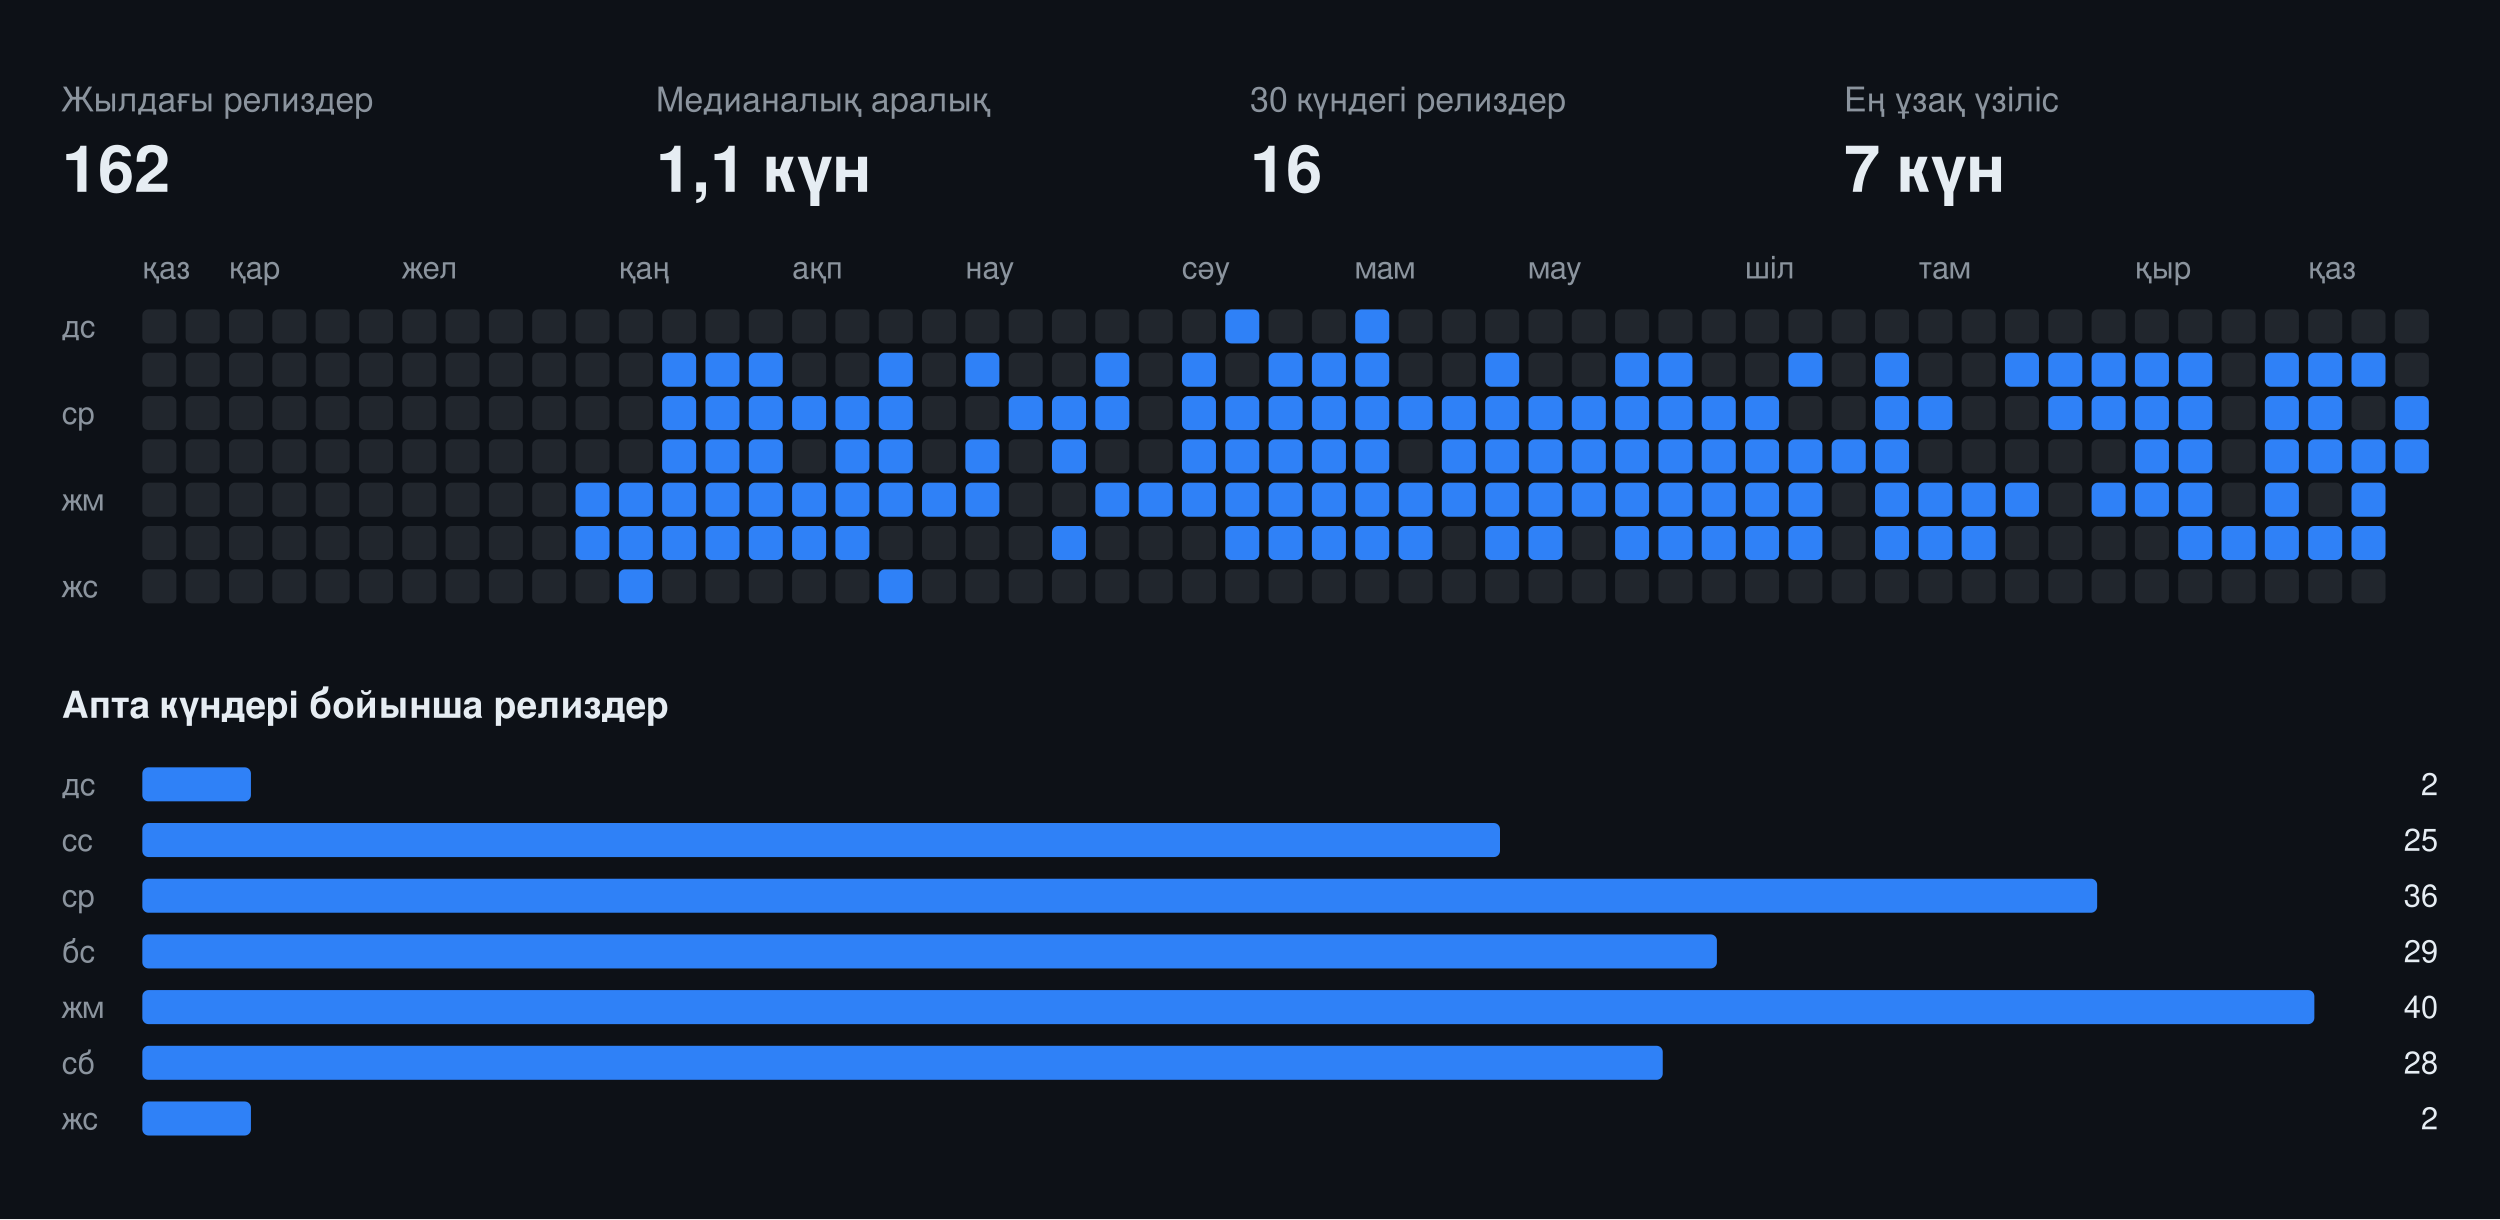
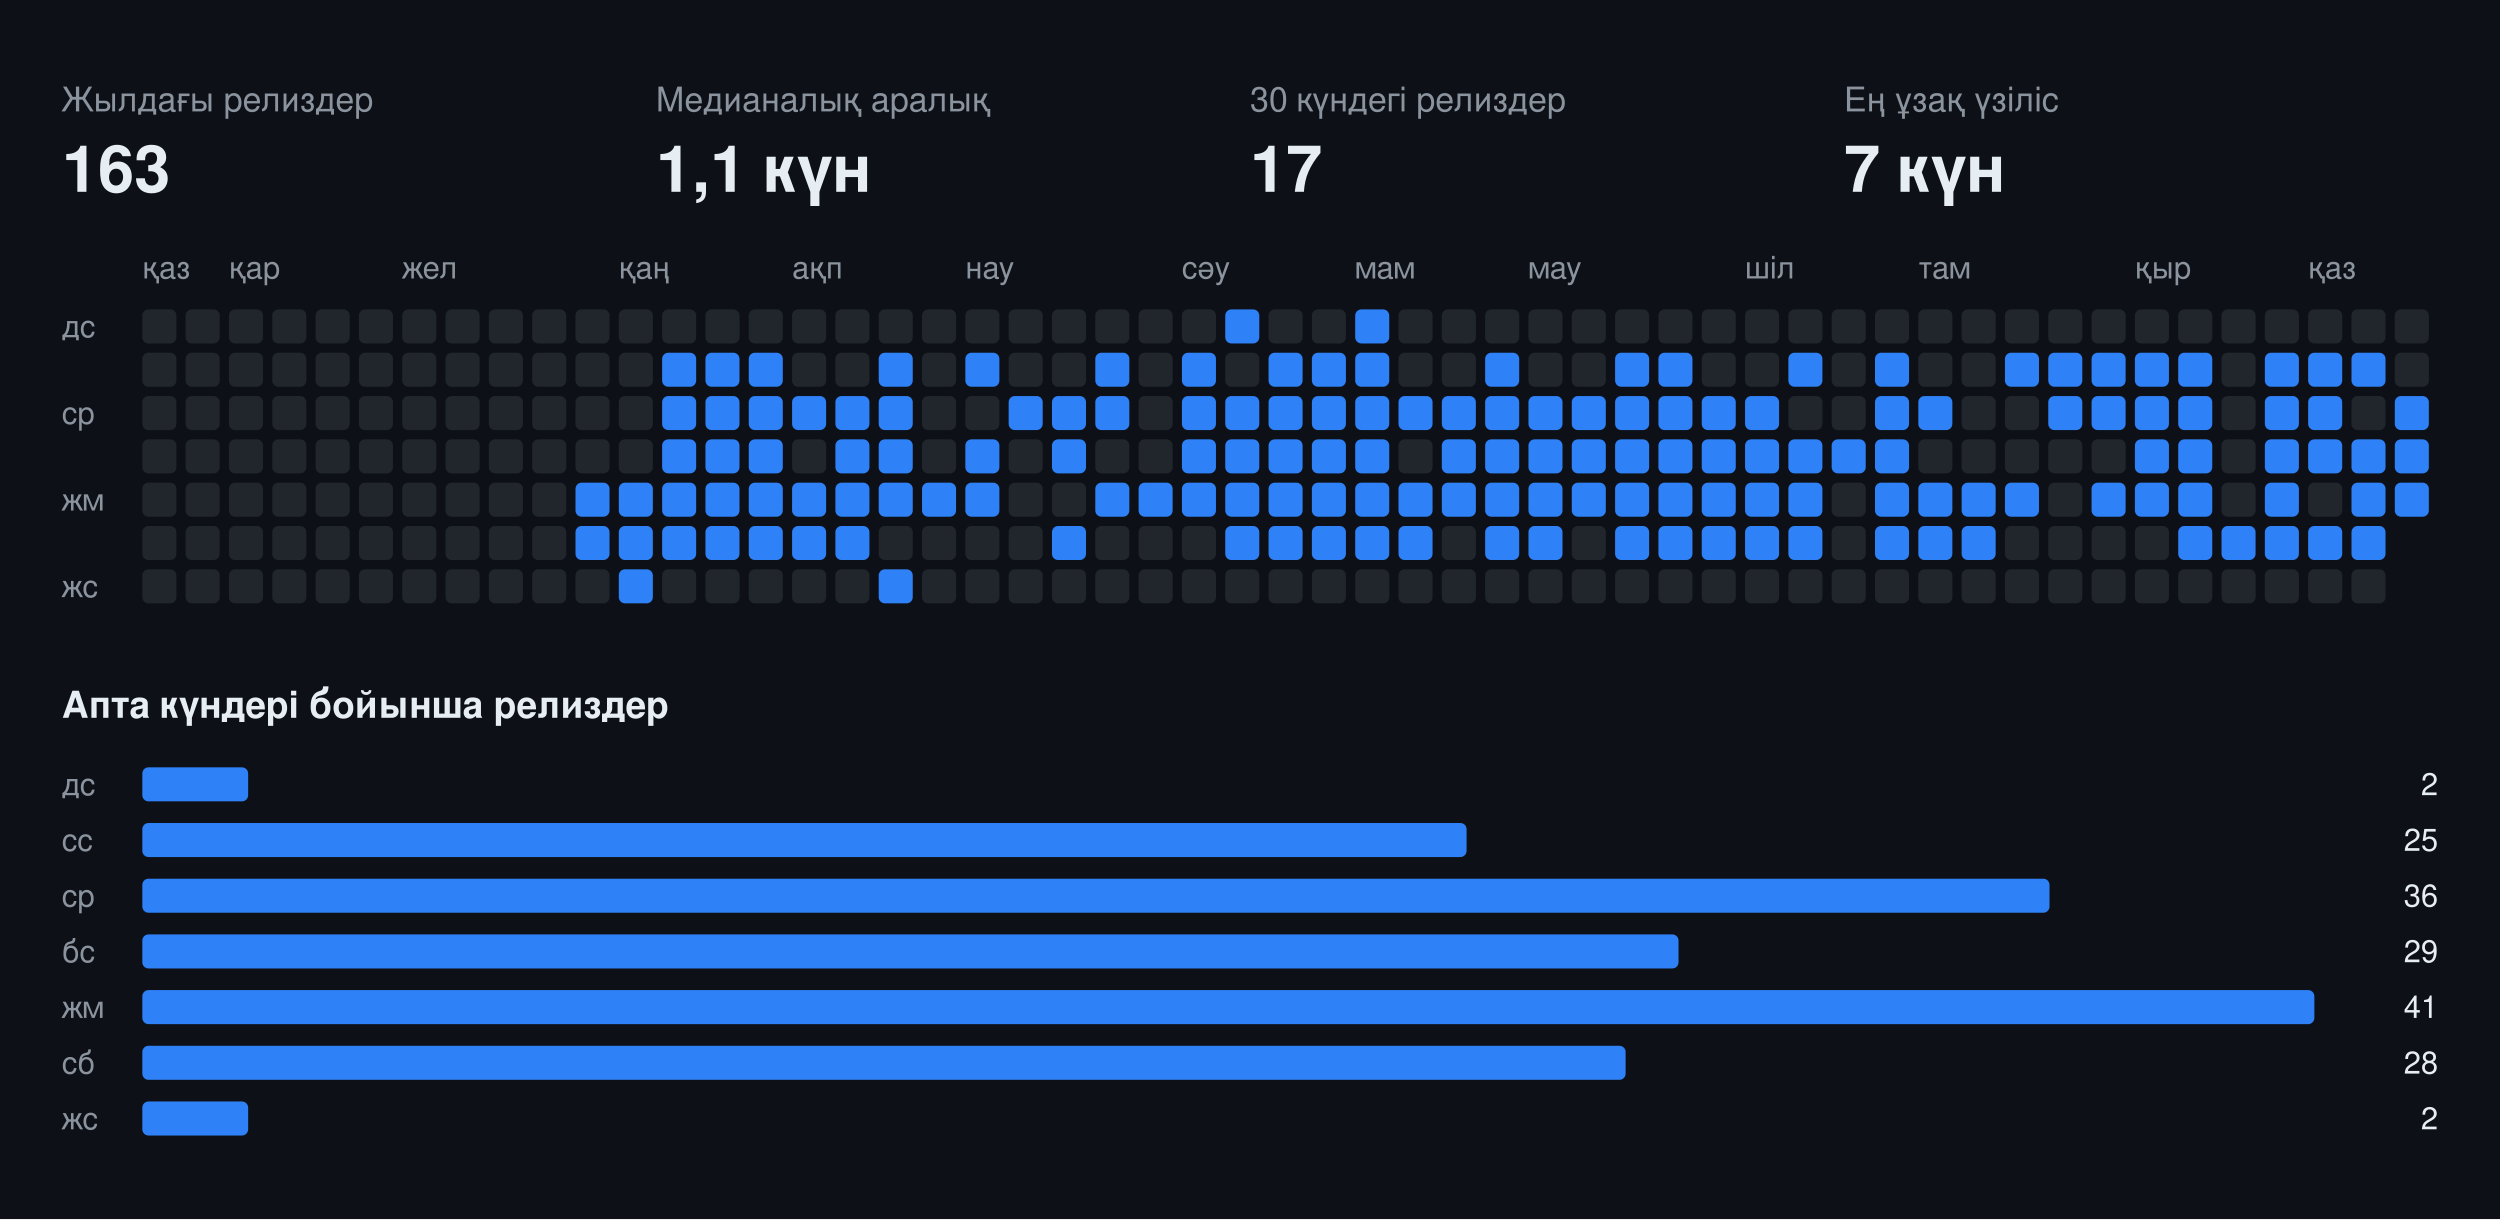
<svg xmlns="http://www.w3.org/2000/svg" width="808" height="394" viewBox="0 0 808 394" font-family="-apple-system,BlinkMacSystemFont,Segoe UI,Helvetica,Arial,sans-serif">
  <rect class="bg" width="808" height="394" fill="#0d1117" />
  <text x="20" y="36" fill="#8b949e" font-size="11">Жылдағы релиздер</text>
-   <text x="20" y="62" fill="#e6edf3" font-size="21" font-weight="700">162</text>
+   <text x="20" y="62" fill="#e6edf3" font-size="21" font-weight="700">163</text>
  <text x="212" y="36" fill="#8b949e" font-size="11">Медианалық аралық</text>
  <text x="212" y="62" fill="#e6edf3" font-size="21" font-weight="700">1,1 күн</text>
  <text x="404" y="36" fill="#8b949e" font-size="11">30 күндегі релиздер</text>
-   <text x="404" y="62" fill="#e6edf3" font-size="21" font-weight="700">16</text>
+   <text x="404" y="62" fill="#e6edf3" font-size="21" font-weight="700">17</text>
  <text x="596" y="36" fill="#8b949e" font-size="11">Ең ұзақ үзіліс</text>
  <text x="596" y="62" fill="#e6edf3" font-size="21" font-weight="700">7 күн</text>
  <text x="46" y="90" fill="#8b949e" font-size="10">қаз</text>
  <text x="74" y="90" fill="#8b949e" font-size="10">қар</text>
  <text x="130" y="90" fill="#8b949e" font-size="10">жел</text>
  <text x="200" y="90" fill="#8b949e" font-size="10">қаң</text>
  <text x="256" y="90" fill="#8b949e" font-size="10">ақп</text>
  <text x="312" y="90" fill="#8b949e" font-size="10">нау</text>
  <text x="382" y="90" fill="#8b949e" font-size="10">сәу</text>
  <text x="438" y="90" fill="#8b949e" font-size="10">мам</text>
  <text x="494" y="90" fill="#8b949e" font-size="10">мау</text>
  <text x="564" y="90" fill="#8b949e" font-size="10">шіл</text>
  <text x="620" y="90" fill="#8b949e" font-size="10">там</text>
  <text x="690" y="90" fill="#8b949e" font-size="10">қыр</text>
  <text x="746" y="90" fill="#8b949e" font-size="10">қаз</text>
  <text x="20" y="109" fill="#8b949e" font-size="10">дс</text>
  <text x="20" y="137" fill="#8b949e" font-size="10">ср</text>
  <text x="20" y="165" fill="#8b949e" font-size="10">жм</text>
  <text x="20" y="193" fill="#8b949e" font-size="10">жс</text>
  <rect class="off" x="46" y="100" width="11" height="11" rx="2" fill="#21262d" />
  <rect class="off" x="46" y="114" width="11" height="11" rx="2" fill="#21262d" />
  <rect class="off" x="46" y="128" width="11" height="11" rx="2" fill="#21262d" />
  <rect class="off" x="46" y="142" width="11" height="11" rx="2" fill="#21262d" />
  <rect class="off" x="46" y="156" width="11" height="11" rx="2" fill="#21262d" />
  <rect class="off" x="46" y="170" width="11" height="11" rx="2" fill="#21262d" />
  <rect class="off" x="46" y="184" width="11" height="11" rx="2" fill="#21262d" />
  <rect class="off" x="60" y="100" width="11" height="11" rx="2" fill="#21262d" />
  <rect class="off" x="60" y="114" width="11" height="11" rx="2" fill="#21262d" />
  <rect class="off" x="60" y="128" width="11" height="11" rx="2" fill="#21262d" />
  <rect class="off" x="60" y="142" width="11" height="11" rx="2" fill="#21262d" />
  <rect class="off" x="60" y="156" width="11" height="11" rx="2" fill="#21262d" />
  <rect class="off" x="60" y="170" width="11" height="11" rx="2" fill="#21262d" />
  <rect class="off" x="60" y="184" width="11" height="11" rx="2" fill="#21262d" />
  <rect class="off" x="74" y="100" width="11" height="11" rx="2" fill="#21262d" />
  <rect class="off" x="74" y="114" width="11" height="11" rx="2" fill="#21262d" />
  <rect class="off" x="74" y="128" width="11" height="11" rx="2" fill="#21262d" />
  <rect class="off" x="74" y="142" width="11" height="11" rx="2" fill="#21262d" />
  <rect class="off" x="74" y="156" width="11" height="11" rx="2" fill="#21262d" />
  <rect class="off" x="74" y="170" width="11" height="11" rx="2" fill="#21262d" />
  <rect class="off" x="74" y="184" width="11" height="11" rx="2" fill="#21262d" />
  <rect class="off" x="88" y="100" width="11" height="11" rx="2" fill="#21262d" />
  <rect class="off" x="88" y="114" width="11" height="11" rx="2" fill="#21262d" />
  <rect class="off" x="88" y="128" width="11" height="11" rx="2" fill="#21262d" />
  <rect class="off" x="88" y="142" width="11" height="11" rx="2" fill="#21262d" />
  <rect class="off" x="88" y="156" width="11" height="11" rx="2" fill="#21262d" />
  <rect class="off" x="88" y="170" width="11" height="11" rx="2" fill="#21262d" />
  <rect class="off" x="88" y="184" width="11" height="11" rx="2" fill="#21262d" />
  <rect class="off" x="102" y="100" width="11" height="11" rx="2" fill="#21262d" />
  <rect class="off" x="102" y="114" width="11" height="11" rx="2" fill="#21262d" />
  <rect class="off" x="102" y="128" width="11" height="11" rx="2" fill="#21262d" />
  <rect class="off" x="102" y="142" width="11" height="11" rx="2" fill="#21262d" />
  <rect class="off" x="102" y="156" width="11" height="11" rx="2" fill="#21262d" />
  <rect class="off" x="102" y="170" width="11" height="11" rx="2" fill="#21262d" />
  <rect class="off" x="102" y="184" width="11" height="11" rx="2" fill="#21262d" />
  <rect class="off" x="116" y="100" width="11" height="11" rx="2" fill="#21262d" />
  <rect class="off" x="116" y="114" width="11" height="11" rx="2" fill="#21262d" />
  <rect class="off" x="116" y="128" width="11" height="11" rx="2" fill="#21262d" />
  <rect class="off" x="116" y="142" width="11" height="11" rx="2" fill="#21262d" />
  <rect class="off" x="116" y="156" width="11" height="11" rx="2" fill="#21262d" />
  <rect class="off" x="116" y="170" width="11" height="11" rx="2" fill="#21262d" />
  <rect class="off" x="116" y="184" width="11" height="11" rx="2" fill="#21262d" />
  <rect class="off" x="130" y="100" width="11" height="11" rx="2" fill="#21262d" />
  <rect class="off" x="130" y="114" width="11" height="11" rx="2" fill="#21262d" />
  <rect class="off" x="130" y="128" width="11" height="11" rx="2" fill="#21262d" />
  <rect class="off" x="130" y="142" width="11" height="11" rx="2" fill="#21262d" />
  <rect class="off" x="130" y="156" width="11" height="11" rx="2" fill="#21262d" />
  <rect class="off" x="130" y="170" width="11" height="11" rx="2" fill="#21262d" />
  <rect class="off" x="130" y="184" width="11" height="11" rx="2" fill="#21262d" />
  <rect class="off" x="144" y="100" width="11" height="11" rx="2" fill="#21262d" />
  <rect class="off" x="144" y="114" width="11" height="11" rx="2" fill="#21262d" />
  <rect class="off" x="144" y="128" width="11" height="11" rx="2" fill="#21262d" />
  <rect class="off" x="144" y="142" width="11" height="11" rx="2" fill="#21262d" />
  <rect class="off" x="144" y="156" width="11" height="11" rx="2" fill="#21262d" />
  <rect class="off" x="144" y="170" width="11" height="11" rx="2" fill="#21262d" />
  <rect class="off" x="144" y="184" width="11" height="11" rx="2" fill="#21262d" />
  <rect class="off" x="158" y="100" width="11" height="11" rx="2" fill="#21262d" />
  <rect class="off" x="158" y="114" width="11" height="11" rx="2" fill="#21262d" />
  <rect class="off" x="158" y="128" width="11" height="11" rx="2" fill="#21262d" />
  <rect class="off" x="158" y="142" width="11" height="11" rx="2" fill="#21262d" />
  <rect class="off" x="158" y="156" width="11" height="11" rx="2" fill="#21262d" />
  <rect class="off" x="158" y="170" width="11" height="11" rx="2" fill="#21262d" />
  <rect class="off" x="158" y="184" width="11" height="11" rx="2" fill="#21262d" />
  <rect class="off" x="172" y="100" width="11" height="11" rx="2" fill="#21262d" />
  <rect class="off" x="172" y="114" width="11" height="11" rx="2" fill="#21262d" />
  <rect class="off" x="172" y="128" width="11" height="11" rx="2" fill="#21262d" />
  <rect class="off" x="172" y="142" width="11" height="11" rx="2" fill="#21262d" />
  <rect class="off" x="172" y="156" width="11" height="11" rx="2" fill="#21262d" />
  <rect class="off" x="172" y="170" width="11" height="11" rx="2" fill="#21262d" />
  <rect class="off" x="172" y="184" width="11" height="11" rx="2" fill="#21262d" />
  <rect class="off" x="186" y="100" width="11" height="11" rx="2" fill="#21262d" />
  <rect class="off" x="186" y="114" width="11" height="11" rx="2" fill="#21262d" />
  <rect class="off" x="186" y="128" width="11" height="11" rx="2" fill="#21262d" />
  <rect class="off" x="186" y="142" width="11" height="11" rx="2" fill="#21262d" />
  <rect class="on" x="186" y="156" width="11" height="11" rx="2" fill="#2f81f7" />
  <rect class="on" x="186" y="170" width="11" height="11" rx="2" fill="#2f81f7" />
  <rect class="off" x="186" y="184" width="11" height="11" rx="2" fill="#21262d" />
  <rect class="off" x="200" y="100" width="11" height="11" rx="2" fill="#21262d" />
  <rect class="off" x="200" y="114" width="11" height="11" rx="2" fill="#21262d" />
  <rect class="off" x="200" y="128" width="11" height="11" rx="2" fill="#21262d" />
  <rect class="off" x="200" y="142" width="11" height="11" rx="2" fill="#21262d" />
  <rect class="on" x="200" y="156" width="11" height="11" rx="2" fill="#2f81f7" />
  <rect class="on" x="200" y="170" width="11" height="11" rx="2" fill="#2f81f7" />
  <rect class="on" x="200" y="184" width="11" height="11" rx="2" fill="#2f81f7" />
  <rect class="off" x="214" y="100" width="11" height="11" rx="2" fill="#21262d" />
  <rect class="on" x="214" y="114" width="11" height="11" rx="2" fill="#2f81f7" />
  <rect class="on" x="214" y="128" width="11" height="11" rx="2" fill="#2f81f7" />
  <rect class="on" x="214" y="142" width="11" height="11" rx="2" fill="#2f81f7" />
  <rect class="on" x="214" y="156" width="11" height="11" rx="2" fill="#2f81f7" />
  <rect class="on" x="214" y="170" width="11" height="11" rx="2" fill="#2f81f7" />
  <rect class="off" x="214" y="184" width="11" height="11" rx="2" fill="#21262d" />
  <rect class="off" x="228" y="100" width="11" height="11" rx="2" fill="#21262d" />
  <rect class="on" x="228" y="114" width="11" height="11" rx="2" fill="#2f81f7" />
  <rect class="on" x="228" y="128" width="11" height="11" rx="2" fill="#2f81f7" />
  <rect class="on" x="228" y="142" width="11" height="11" rx="2" fill="#2f81f7" />
  <rect class="on" x="228" y="156" width="11" height="11" rx="2" fill="#2f81f7" />
  <rect class="on" x="228" y="170" width="11" height="11" rx="2" fill="#2f81f7" />
  <rect class="off" x="228" y="184" width="11" height="11" rx="2" fill="#21262d" />
  <rect class="off" x="242" y="100" width="11" height="11" rx="2" fill="#21262d" />
  <rect class="on" x="242" y="114" width="11" height="11" rx="2" fill="#2f81f7" />
  <rect class="on" x="242" y="128" width="11" height="11" rx="2" fill="#2f81f7" />
  <rect class="on" x="242" y="142" width="11" height="11" rx="2" fill="#2f81f7" />
  <rect class="on" x="242" y="156" width="11" height="11" rx="2" fill="#2f81f7" />
  <rect class="on" x="242" y="170" width="11" height="11" rx="2" fill="#2f81f7" />
  <rect class="off" x="242" y="184" width="11" height="11" rx="2" fill="#21262d" />
  <rect class="off" x="256" y="100" width="11" height="11" rx="2" fill="#21262d" />
  <rect class="off" x="256" y="114" width="11" height="11" rx="2" fill="#21262d" />
  <rect class="on" x="256" y="128" width="11" height="11" rx="2" fill="#2f81f7" />
  <rect class="off" x="256" y="142" width="11" height="11" rx="2" fill="#21262d" />
  <rect class="on" x="256" y="156" width="11" height="11" rx="2" fill="#2f81f7" />
  <rect class="on" x="256" y="170" width="11" height="11" rx="2" fill="#2f81f7" />
  <rect class="off" x="256" y="184" width="11" height="11" rx="2" fill="#21262d" />
  <rect class="off" x="270" y="100" width="11" height="11" rx="2" fill="#21262d" />
  <rect class="off" x="270" y="114" width="11" height="11" rx="2" fill="#21262d" />
  <rect class="on" x="270" y="128" width="11" height="11" rx="2" fill="#2f81f7" />
  <rect class="on" x="270" y="142" width="11" height="11" rx="2" fill="#2f81f7" />
  <rect class="on" x="270" y="156" width="11" height="11" rx="2" fill="#2f81f7" />
  <rect class="on" x="270" y="170" width="11" height="11" rx="2" fill="#2f81f7" />
  <rect class="off" x="270" y="184" width="11" height="11" rx="2" fill="#21262d" />
  <rect class="off" x="284" y="100" width="11" height="11" rx="2" fill="#21262d" />
  <rect class="on" x="284" y="114" width="11" height="11" rx="2" fill="#2f81f7" />
  <rect class="on" x="284" y="128" width="11" height="11" rx="2" fill="#2f81f7" />
  <rect class="on" x="284" y="142" width="11" height="11" rx="2" fill="#2f81f7" />
  <rect class="on" x="284" y="156" width="11" height="11" rx="2" fill="#2f81f7" />
  <rect class="off" x="284" y="170" width="11" height="11" rx="2" fill="#21262d" />
  <rect class="on" x="284" y="184" width="11" height="11" rx="2" fill="#2f81f7" />
  <rect class="off" x="298" y="100" width="11" height="11" rx="2" fill="#21262d" />
  <rect class="off" x="298" y="114" width="11" height="11" rx="2" fill="#21262d" />
  <rect class="off" x="298" y="128" width="11" height="11" rx="2" fill="#21262d" />
  <rect class="off" x="298" y="142" width="11" height="11" rx="2" fill="#21262d" />
  <rect class="on" x="298" y="156" width="11" height="11" rx="2" fill="#2f81f7" />
  <rect class="off" x="298" y="170" width="11" height="11" rx="2" fill="#21262d" />
  <rect class="off" x="298" y="184" width="11" height="11" rx="2" fill="#21262d" />
  <rect class="off" x="312" y="100" width="11" height="11" rx="2" fill="#21262d" />
  <rect class="on" x="312" y="114" width="11" height="11" rx="2" fill="#2f81f7" />
  <rect class="off" x="312" y="128" width="11" height="11" rx="2" fill="#21262d" />
  <rect class="on" x="312" y="142" width="11" height="11" rx="2" fill="#2f81f7" />
  <rect class="on" x="312" y="156" width="11" height="11" rx="2" fill="#2f81f7" />
  <rect class="off" x="312" y="170" width="11" height="11" rx="2" fill="#21262d" />
  <rect class="off" x="312" y="184" width="11" height="11" rx="2" fill="#21262d" />
  <rect class="off" x="326" y="100" width="11" height="11" rx="2" fill="#21262d" />
  <rect class="off" x="326" y="114" width="11" height="11" rx="2" fill="#21262d" />
  <rect class="on" x="326" y="128" width="11" height="11" rx="2" fill="#2f81f7" />
  <rect class="off" x="326" y="142" width="11" height="11" rx="2" fill="#21262d" />
  <rect class="off" x="326" y="156" width="11" height="11" rx="2" fill="#21262d" />
  <rect class="off" x="326" y="170" width="11" height="11" rx="2" fill="#21262d" />
  <rect class="off" x="326" y="184" width="11" height="11" rx="2" fill="#21262d" />
  <rect class="off" x="340" y="100" width="11" height="11" rx="2" fill="#21262d" />
  <rect class="off" x="340" y="114" width="11" height="11" rx="2" fill="#21262d" />
  <rect class="on" x="340" y="128" width="11" height="11" rx="2" fill="#2f81f7" />
  <rect class="on" x="340" y="142" width="11" height="11" rx="2" fill="#2f81f7" />
  <rect class="off" x="340" y="156" width="11" height="11" rx="2" fill="#21262d" />
  <rect class="on" x="340" y="170" width="11" height="11" rx="2" fill="#2f81f7" />
  <rect class="off" x="340" y="184" width="11" height="11" rx="2" fill="#21262d" />
  <rect class="off" x="354" y="100" width="11" height="11" rx="2" fill="#21262d" />
  <rect class="on" x="354" y="114" width="11" height="11" rx="2" fill="#2f81f7" />
  <rect class="on" x="354" y="128" width="11" height="11" rx="2" fill="#2f81f7" />
  <rect class="off" x="354" y="142" width="11" height="11" rx="2" fill="#21262d" />
  <rect class="on" x="354" y="156" width="11" height="11" rx="2" fill="#2f81f7" />
  <rect class="off" x="354" y="170" width="11" height="11" rx="2" fill="#21262d" />
  <rect class="off" x="354" y="184" width="11" height="11" rx="2" fill="#21262d" />
  <rect class="off" x="368" y="100" width="11" height="11" rx="2" fill="#21262d" />
  <rect class="off" x="368" y="114" width="11" height="11" rx="2" fill="#21262d" />
  <rect class="off" x="368" y="128" width="11" height="11" rx="2" fill="#21262d" />
  <rect class="off" x="368" y="142" width="11" height="11" rx="2" fill="#21262d" />
  <rect class="on" x="368" y="156" width="11" height="11" rx="2" fill="#2f81f7" />
  <rect class="off" x="368" y="170" width="11" height="11" rx="2" fill="#21262d" />
  <rect class="off" x="368" y="184" width="11" height="11" rx="2" fill="#21262d" />
  <rect class="off" x="382" y="100" width="11" height="11" rx="2" fill="#21262d" />
  <rect class="on" x="382" y="114" width="11" height="11" rx="2" fill="#2f81f7" />
  <rect class="on" x="382" y="128" width="11" height="11" rx="2" fill="#2f81f7" />
  <rect class="on" x="382" y="142" width="11" height="11" rx="2" fill="#2f81f7" />
  <rect class="on" x="382" y="156" width="11" height="11" rx="2" fill="#2f81f7" />
  <rect class="off" x="382" y="170" width="11" height="11" rx="2" fill="#21262d" />
  <rect class="off" x="382" y="184" width="11" height="11" rx="2" fill="#21262d" />
  <rect class="on" x="396" y="100" width="11" height="11" rx="2" fill="#2f81f7" />
  <rect class="off" x="396" y="114" width="11" height="11" rx="2" fill="#21262d" />
  <rect class="on" x="396" y="128" width="11" height="11" rx="2" fill="#2f81f7" />
  <rect class="on" x="396" y="142" width="11" height="11" rx="2" fill="#2f81f7" />
  <rect class="on" x="396" y="156" width="11" height="11" rx="2" fill="#2f81f7" />
  <rect class="on" x="396" y="170" width="11" height="11" rx="2" fill="#2f81f7" />
  <rect class="off" x="396" y="184" width="11" height="11" rx="2" fill="#21262d" />
  <rect class="off" x="410" y="100" width="11" height="11" rx="2" fill="#21262d" />
  <rect class="on" x="410" y="114" width="11" height="11" rx="2" fill="#2f81f7" />
  <rect class="on" x="410" y="128" width="11" height="11" rx="2" fill="#2f81f7" />
  <rect class="on" x="410" y="142" width="11" height="11" rx="2" fill="#2f81f7" />
  <rect class="on" x="410" y="156" width="11" height="11" rx="2" fill="#2f81f7" />
  <rect class="on" x="410" y="170" width="11" height="11" rx="2" fill="#2f81f7" />
  <rect class="off" x="410" y="184" width="11" height="11" rx="2" fill="#21262d" />
  <rect class="off" x="424" y="100" width="11" height="11" rx="2" fill="#21262d" />
  <rect class="on" x="424" y="114" width="11" height="11" rx="2" fill="#2f81f7" />
  <rect class="on" x="424" y="128" width="11" height="11" rx="2" fill="#2f81f7" />
  <rect class="on" x="424" y="142" width="11" height="11" rx="2" fill="#2f81f7" />
  <rect class="on" x="424" y="156" width="11" height="11" rx="2" fill="#2f81f7" />
  <rect class="on" x="424" y="170" width="11" height="11" rx="2" fill="#2f81f7" />
  <rect class="off" x="424" y="184" width="11" height="11" rx="2" fill="#21262d" />
  <rect class="on" x="438" y="100" width="11" height="11" rx="2" fill="#2f81f7" />
  <rect class="on" x="438" y="114" width="11" height="11" rx="2" fill="#2f81f7" />
  <rect class="on" x="438" y="128" width="11" height="11" rx="2" fill="#2f81f7" />
  <rect class="on" x="438" y="142" width="11" height="11" rx="2" fill="#2f81f7" />
  <rect class="on" x="438" y="156" width="11" height="11" rx="2" fill="#2f81f7" />
  <rect class="on" x="438" y="170" width="11" height="11" rx="2" fill="#2f81f7" />
  <rect class="off" x="438" y="184" width="11" height="11" rx="2" fill="#21262d" />
  <rect class="off" x="452" y="100" width="11" height="11" rx="2" fill="#21262d" />
  <rect class="off" x="452" y="114" width="11" height="11" rx="2" fill="#21262d" />
  <rect class="on" x="452" y="128" width="11" height="11" rx="2" fill="#2f81f7" />
  <rect class="off" x="452" y="142" width="11" height="11" rx="2" fill="#21262d" />
  <rect class="on" x="452" y="156" width="11" height="11" rx="2" fill="#2f81f7" />
  <rect class="on" x="452" y="170" width="11" height="11" rx="2" fill="#2f81f7" />
  <rect class="off" x="452" y="184" width="11" height="11" rx="2" fill="#21262d" />
  <rect class="off" x="466" y="100" width="11" height="11" rx="2" fill="#21262d" />
  <rect class="off" x="466" y="114" width="11" height="11" rx="2" fill="#21262d" />
  <rect class="on" x="466" y="128" width="11" height="11" rx="2" fill="#2f81f7" />
  <rect class="on" x="466" y="142" width="11" height="11" rx="2" fill="#2f81f7" />
  <rect class="on" x="466" y="156" width="11" height="11" rx="2" fill="#2f81f7" />
  <rect class="off" x="466" y="170" width="11" height="11" rx="2" fill="#21262d" />
  <rect class="off" x="466" y="184" width="11" height="11" rx="2" fill="#21262d" />
  <rect class="off" x="480" y="100" width="11" height="11" rx="2" fill="#21262d" />
  <rect class="on" x="480" y="114" width="11" height="11" rx="2" fill="#2f81f7" />
  <rect class="on" x="480" y="128" width="11" height="11" rx="2" fill="#2f81f7" />
  <rect class="on" x="480" y="142" width="11" height="11" rx="2" fill="#2f81f7" />
  <rect class="on" x="480" y="156" width="11" height="11" rx="2" fill="#2f81f7" />
  <rect class="on" x="480" y="170" width="11" height="11" rx="2" fill="#2f81f7" />
  <rect class="off" x="480" y="184" width="11" height="11" rx="2" fill="#21262d" />
  <rect class="off" x="494" y="100" width="11" height="11" rx="2" fill="#21262d" />
  <rect class="off" x="494" y="114" width="11" height="11" rx="2" fill="#21262d" />
  <rect class="on" x="494" y="128" width="11" height="11" rx="2" fill="#2f81f7" />
  <rect class="on" x="494" y="142" width="11" height="11" rx="2" fill="#2f81f7" />
  <rect class="on" x="494" y="156" width="11" height="11" rx="2" fill="#2f81f7" />
  <rect class="on" x="494" y="170" width="11" height="11" rx="2" fill="#2f81f7" />
  <rect class="off" x="494" y="184" width="11" height="11" rx="2" fill="#21262d" />
  <rect class="off" x="508" y="100" width="11" height="11" rx="2" fill="#21262d" />
  <rect class="off" x="508" y="114" width="11" height="11" rx="2" fill="#21262d" />
  <rect class="on" x="508" y="128" width="11" height="11" rx="2" fill="#2f81f7" />
  <rect class="on" x="508" y="142" width="11" height="11" rx="2" fill="#2f81f7" />
  <rect class="on" x="508" y="156" width="11" height="11" rx="2" fill="#2f81f7" />
  <rect class="off" x="508" y="170" width="11" height="11" rx="2" fill="#21262d" />
  <rect class="off" x="508" y="184" width="11" height="11" rx="2" fill="#21262d" />
  <rect class="off" x="522" y="100" width="11" height="11" rx="2" fill="#21262d" />
  <rect class="on" x="522" y="114" width="11" height="11" rx="2" fill="#2f81f7" />
  <rect class="on" x="522" y="128" width="11" height="11" rx="2" fill="#2f81f7" />
  <rect class="on" x="522" y="142" width="11" height="11" rx="2" fill="#2f81f7" />
  <rect class="on" x="522" y="156" width="11" height="11" rx="2" fill="#2f81f7" />
  <rect class="on" x="522" y="170" width="11" height="11" rx="2" fill="#2f81f7" />
  <rect class="off" x="522" y="184" width="11" height="11" rx="2" fill="#21262d" />
  <rect class="off" x="536" y="100" width="11" height="11" rx="2" fill="#21262d" />
  <rect class="on" x="536" y="114" width="11" height="11" rx="2" fill="#2f81f7" />
  <rect class="on" x="536" y="128" width="11" height="11" rx="2" fill="#2f81f7" />
  <rect class="on" x="536" y="142" width="11" height="11" rx="2" fill="#2f81f7" />
  <rect class="on" x="536" y="156" width="11" height="11" rx="2" fill="#2f81f7" />
  <rect class="on" x="536" y="170" width="11" height="11" rx="2" fill="#2f81f7" />
  <rect class="off" x="536" y="184" width="11" height="11" rx="2" fill="#21262d" />
  <rect class="off" x="550" y="100" width="11" height="11" rx="2" fill="#21262d" />
  <rect class="off" x="550" y="114" width="11" height="11" rx="2" fill="#21262d" />
  <rect class="on" x="550" y="128" width="11" height="11" rx="2" fill="#2f81f7" />
  <rect class="on" x="550" y="142" width="11" height="11" rx="2" fill="#2f81f7" />
  <rect class="on" x="550" y="156" width="11" height="11" rx="2" fill="#2f81f7" />
  <rect class="on" x="550" y="170" width="11" height="11" rx="2" fill="#2f81f7" />
  <rect class="off" x="550" y="184" width="11" height="11" rx="2" fill="#21262d" />
  <rect class="off" x="564" y="100" width="11" height="11" rx="2" fill="#21262d" />
  <rect class="off" x="564" y="114" width="11" height="11" rx="2" fill="#21262d" />
  <rect class="on" x="564" y="128" width="11" height="11" rx="2" fill="#2f81f7" />
  <rect class="on" x="564" y="142" width="11" height="11" rx="2" fill="#2f81f7" />
  <rect class="on" x="564" y="156" width="11" height="11" rx="2" fill="#2f81f7" />
  <rect class="on" x="564" y="170" width="11" height="11" rx="2" fill="#2f81f7" />
  <rect class="off" x="564" y="184" width="11" height="11" rx="2" fill="#21262d" />
  <rect class="off" x="578" y="100" width="11" height="11" rx="2" fill="#21262d" />
  <rect class="on" x="578" y="114" width="11" height="11" rx="2" fill="#2f81f7" />
  <rect class="off" x="578" y="128" width="11" height="11" rx="2" fill="#21262d" />
  <rect class="on" x="578" y="142" width="11" height="11" rx="2" fill="#2f81f7" />
  <rect class="on" x="578" y="156" width="11" height="11" rx="2" fill="#2f81f7" />
  <rect class="on" x="578" y="170" width="11" height="11" rx="2" fill="#2f81f7" />
  <rect class="off" x="578" y="184" width="11" height="11" rx="2" fill="#21262d" />
  <rect class="off" x="592" y="100" width="11" height="11" rx="2" fill="#21262d" />
  <rect class="off" x="592" y="114" width="11" height="11" rx="2" fill="#21262d" />
  <rect class="off" x="592" y="128" width="11" height="11" rx="2" fill="#21262d" />
  <rect class="on" x="592" y="142" width="11" height="11" rx="2" fill="#2f81f7" />
  <rect class="off" x="592" y="156" width="11" height="11" rx="2" fill="#21262d" />
  <rect class="off" x="592" y="170" width="11" height="11" rx="2" fill="#21262d" />
  <rect class="off" x="592" y="184" width="11" height="11" rx="2" fill="#21262d" />
  <rect class="off" x="606" y="100" width="11" height="11" rx="2" fill="#21262d" />
  <rect class="on" x="606" y="114" width="11" height="11" rx="2" fill="#2f81f7" />
  <rect class="on" x="606" y="128" width="11" height="11" rx="2" fill="#2f81f7" />
  <rect class="on" x="606" y="142" width="11" height="11" rx="2" fill="#2f81f7" />
  <rect class="on" x="606" y="156" width="11" height="11" rx="2" fill="#2f81f7" />
  <rect class="on" x="606" y="170" width="11" height="11" rx="2" fill="#2f81f7" />
  <rect class="off" x="606" y="184" width="11" height="11" rx="2" fill="#21262d" />
  <rect class="off" x="620" y="100" width="11" height="11" rx="2" fill="#21262d" />
  <rect class="off" x="620" y="114" width="11" height="11" rx="2" fill="#21262d" />
  <rect class="on" x="620" y="128" width="11" height="11" rx="2" fill="#2f81f7" />
  <rect class="off" x="620" y="142" width="11" height="11" rx="2" fill="#21262d" />
  <rect class="on" x="620" y="156" width="11" height="11" rx="2" fill="#2f81f7" />
  <rect class="on" x="620" y="170" width="11" height="11" rx="2" fill="#2f81f7" />
  <rect class="off" x="620" y="184" width="11" height="11" rx="2" fill="#21262d" />
  <rect class="off" x="634" y="100" width="11" height="11" rx="2" fill="#21262d" />
  <rect class="off" x="634" y="114" width="11" height="11" rx="2" fill="#21262d" />
  <rect class="off" x="634" y="128" width="11" height="11" rx="2" fill="#21262d" />
  <rect class="off" x="634" y="142" width="11" height="11" rx="2" fill="#21262d" />
  <rect class="on" x="634" y="156" width="11" height="11" rx="2" fill="#2f81f7" />
  <rect class="on" x="634" y="170" width="11" height="11" rx="2" fill="#2f81f7" />
  <rect class="off" x="634" y="184" width="11" height="11" rx="2" fill="#21262d" />
  <rect class="off" x="648" y="100" width="11" height="11" rx="2" fill="#21262d" />
  <rect class="on" x="648" y="114" width="11" height="11" rx="2" fill="#2f81f7" />
  <rect class="off" x="648" y="128" width="11" height="11" rx="2" fill="#21262d" />
  <rect class="off" x="648" y="142" width="11" height="11" rx="2" fill="#21262d" />
  <rect class="on" x="648" y="156" width="11" height="11" rx="2" fill="#2f81f7" />
  <rect class="off" x="648" y="170" width="11" height="11" rx="2" fill="#21262d" />
  <rect class="off" x="648" y="184" width="11" height="11" rx="2" fill="#21262d" />
  <rect class="off" x="662" y="100" width="11" height="11" rx="2" fill="#21262d" />
  <rect class="on" x="662" y="114" width="11" height="11" rx="2" fill="#2f81f7" />
  <rect class="on" x="662" y="128" width="11" height="11" rx="2" fill="#2f81f7" />
  <rect class="off" x="662" y="142" width="11" height="11" rx="2" fill="#21262d" />
  <rect class="off" x="662" y="156" width="11" height="11" rx="2" fill="#21262d" />
  <rect class="off" x="662" y="170" width="11" height="11" rx="2" fill="#21262d" />
  <rect class="off" x="662" y="184" width="11" height="11" rx="2" fill="#21262d" />
  <rect class="off" x="676" y="100" width="11" height="11" rx="2" fill="#21262d" />
  <rect class="on" x="676" y="114" width="11" height="11" rx="2" fill="#2f81f7" />
  <rect class="on" x="676" y="128" width="11" height="11" rx="2" fill="#2f81f7" />
  <rect class="off" x="676" y="142" width="11" height="11" rx="2" fill="#21262d" />
  <rect class="on" x="676" y="156" width="11" height="11" rx="2" fill="#2f81f7" />
  <rect class="off" x="676" y="170" width="11" height="11" rx="2" fill="#21262d" />
  <rect class="off" x="676" y="184" width="11" height="11" rx="2" fill="#21262d" />
  <rect class="off" x="690" y="100" width="11" height="11" rx="2" fill="#21262d" />
  <rect class="on" x="690" y="114" width="11" height="11" rx="2" fill="#2f81f7" />
  <rect class="on" x="690" y="128" width="11" height="11" rx="2" fill="#2f81f7" />
  <rect class="on" x="690" y="142" width="11" height="11" rx="2" fill="#2f81f7" />
  <rect class="on" x="690" y="156" width="11" height="11" rx="2" fill="#2f81f7" />
  <rect class="off" x="690" y="170" width="11" height="11" rx="2" fill="#21262d" />
  <rect class="off" x="690" y="184" width="11" height="11" rx="2" fill="#21262d" />
  <rect class="off" x="704" y="100" width="11" height="11" rx="2" fill="#21262d" />
  <rect class="on" x="704" y="114" width="11" height="11" rx="2" fill="#2f81f7" />
  <rect class="on" x="704" y="128" width="11" height="11" rx="2" fill="#2f81f7" />
  <rect class="on" x="704" y="142" width="11" height="11" rx="2" fill="#2f81f7" />
  <rect class="on" x="704" y="156" width="11" height="11" rx="2" fill="#2f81f7" />
  <rect class="on" x="704" y="170" width="11" height="11" rx="2" fill="#2f81f7" />
  <rect class="off" x="704" y="184" width="11" height="11" rx="2" fill="#21262d" />
  <rect class="off" x="718" y="100" width="11" height="11" rx="2" fill="#21262d" />
  <rect class="off" x="718" y="114" width="11" height="11" rx="2" fill="#21262d" />
  <rect class="off" x="718" y="128" width="11" height="11" rx="2" fill="#21262d" />
  <rect class="off" x="718" y="142" width="11" height="11" rx="2" fill="#21262d" />
  <rect class="off" x="718" y="156" width="11" height="11" rx="2" fill="#21262d" />
  <rect class="on" x="718" y="170" width="11" height="11" rx="2" fill="#2f81f7" />
  <rect class="off" x="718" y="184" width="11" height="11" rx="2" fill="#21262d" />
  <rect class="off" x="732" y="100" width="11" height="11" rx="2" fill="#21262d" />
  <rect class="on" x="732" y="114" width="11" height="11" rx="2" fill="#2f81f7" />
  <rect class="on" x="732" y="128" width="11" height="11" rx="2" fill="#2f81f7" />
  <rect class="on" x="732" y="142" width="11" height="11" rx="2" fill="#2f81f7" />
  <rect class="on" x="732" y="156" width="11" height="11" rx="2" fill="#2f81f7" />
  <rect class="on" x="732" y="170" width="11" height="11" rx="2" fill="#2f81f7" />
  <rect class="off" x="732" y="184" width="11" height="11" rx="2" fill="#21262d" />
  <rect class="off" x="746" y="100" width="11" height="11" rx="2" fill="#21262d" />
  <rect class="on" x="746" y="114" width="11" height="11" rx="2" fill="#2f81f7" />
  <rect class="on" x="746" y="128" width="11" height="11" rx="2" fill="#2f81f7" />
  <rect class="on" x="746" y="142" width="11" height="11" rx="2" fill="#2f81f7" />
  <rect class="off" x="746" y="156" width="11" height="11" rx="2" fill="#21262d" />
  <rect class="on" x="746" y="170" width="11" height="11" rx="2" fill="#2f81f7" />
  <rect class="off" x="746" y="184" width="11" height="11" rx="2" fill="#21262d" />
  <rect class="off" x="760" y="100" width="11" height="11" rx="2" fill="#21262d" />
  <rect class="on" x="760" y="114" width="11" height="11" rx="2" fill="#2f81f7" />
  <rect class="off" x="760" y="128" width="11" height="11" rx="2" fill="#21262d" />
  <rect class="on" x="760" y="142" width="11" height="11" rx="2" fill="#2f81f7" />
  <rect class="on" x="760" y="156" width="11" height="11" rx="2" fill="#2f81f7" />
  <rect class="on" x="760" y="170" width="11" height="11" rx="2" fill="#2f81f7" />
  <rect class="off" x="760" y="184" width="11" height="11" rx="2" fill="#21262d" />
  <rect class="off" x="774" y="100" width="11" height="11" rx="2" fill="#21262d" />
  <rect class="off" x="774" y="114" width="11" height="11" rx="2" fill="#21262d" />
  <rect class="on" x="774" y="128" width="11" height="11" rx="2" fill="#2f81f7" />
  <rect class="on" x="774" y="142" width="11" height="11" rx="2" fill="#2f81f7" />
+   <rect class="on" x="774" y="156" width="11" height="11" rx="2" fill="#2f81f7" />
  <text x="20" y="232" fill="#e6edf3" font-size="12" font-weight="600">Апта күндері бойынша релиздер</text>
  <text x="20" y="257" fill="#8b949e" font-size="10">дс</text>
-   <rect x="46" y="248" width="35.1" height="11" rx="2" fill="#2f81f7" />
+   <rect x="46" y="248" width="34.2" height="11" rx="2" fill="#2f81f7" />
  <text x="788" y="257" fill="#e6edf3" font-size="10" text-anchor="end">2</text>
  <text x="20" y="275" fill="#8b949e" font-size="10">сс</text>
-   <rect x="46" y="266" width="438.8" height="11" rx="2" fill="#2f81f7" />
+   <rect x="46" y="266" width="428.0" height="11" rx="2" fill="#2f81f7" />
  <text x="788" y="275" fill="#e6edf3" font-size="10" text-anchor="end">25</text>
  <text x="20" y="293" fill="#8b949e" font-size="10">ср</text>
-   <rect x="46" y="284" width="631.8" height="11" rx="2" fill="#2f81f7" />
+   <rect x="46" y="284" width="616.4" height="11" rx="2" fill="#2f81f7" />
  <text x="788" y="293" fill="#e6edf3" font-size="10" text-anchor="end">36</text>
  <text x="20" y="311" fill="#8b949e" font-size="10">бс</text>
-   <rect x="46" y="302" width="508.9" height="11" rx="2" fill="#2f81f7" />
+   <rect x="46" y="302" width="496.5" height="11" rx="2" fill="#2f81f7" />
  <text x="788" y="311" fill="#e6edf3" font-size="10" text-anchor="end">29</text>
  <text x="20" y="329" fill="#8b949e" font-size="10">жм</text>
  <rect x="46" y="320" width="702.0" height="11" rx="2" fill="#2f81f7" />
-   <text x="788" y="329" fill="#e6edf3" font-size="10" text-anchor="end">40</text>
+   <text x="788" y="329" fill="#e6edf3" font-size="10" text-anchor="end">41</text>
  <text x="20" y="347" fill="#8b949e" font-size="10">сб</text>
-   <rect x="46" y="338" width="491.4" height="11" rx="2" fill="#2f81f7" />
+   <rect x="46" y="338" width="479.4" height="11" rx="2" fill="#2f81f7" />
  <text x="788" y="347" fill="#e6edf3" font-size="10" text-anchor="end">28</text>
  <text x="20" y="365" fill="#8b949e" font-size="10">жс</text>
-   <rect x="46" y="356" width="35.1" height="11" rx="2" fill="#2f81f7" />
+   <rect x="46" y="356" width="34.2" height="11" rx="2" fill="#2f81f7" />
  <text x="788" y="365" fill="#e6edf3" font-size="10" text-anchor="end">2</text>
</svg>
